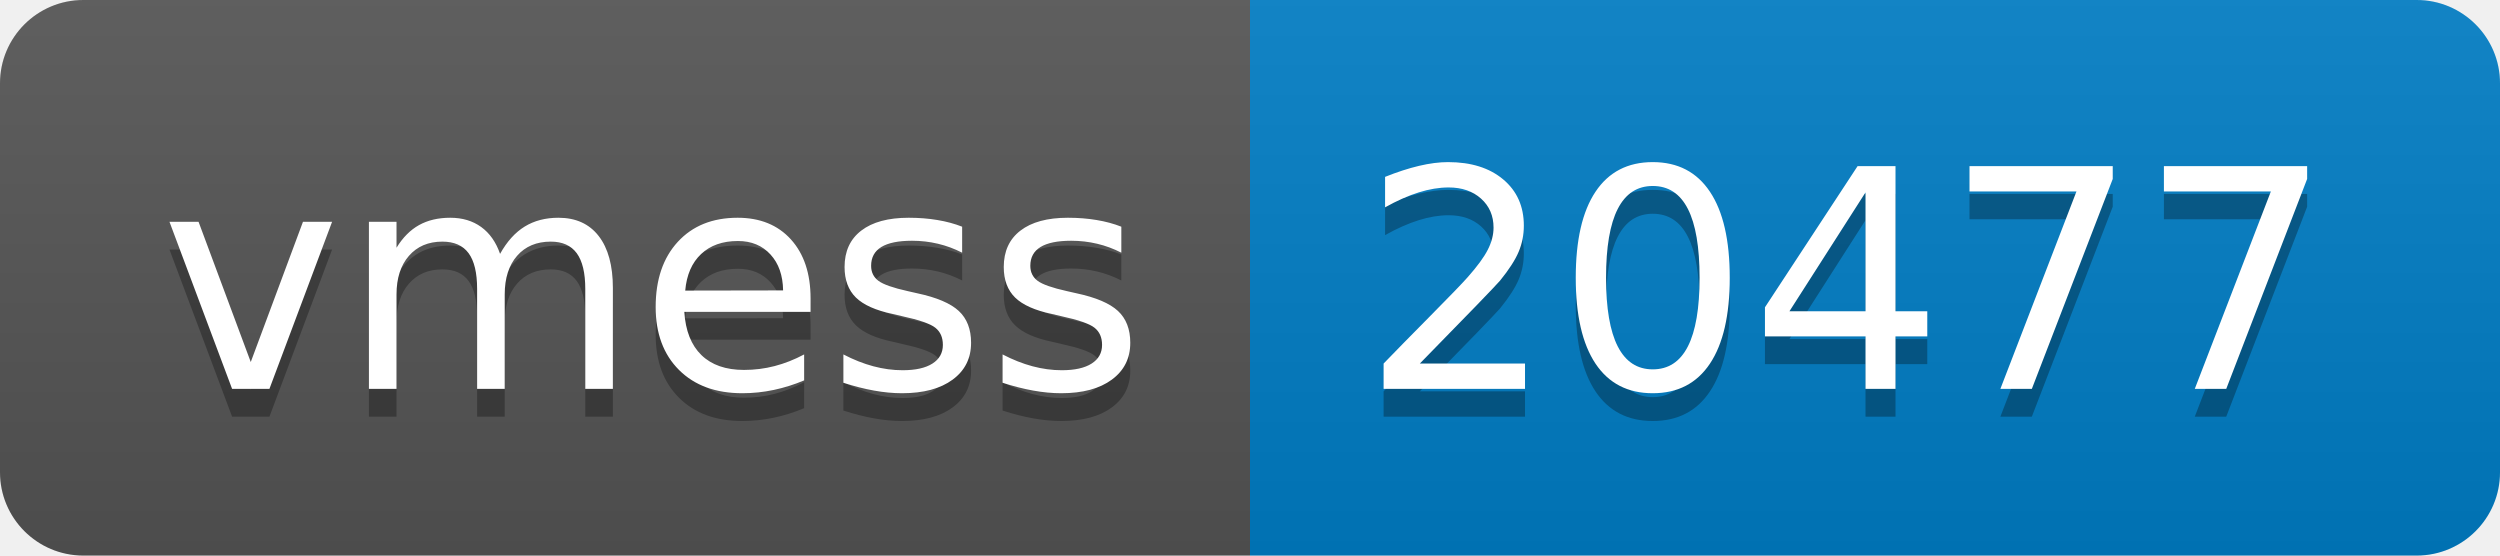
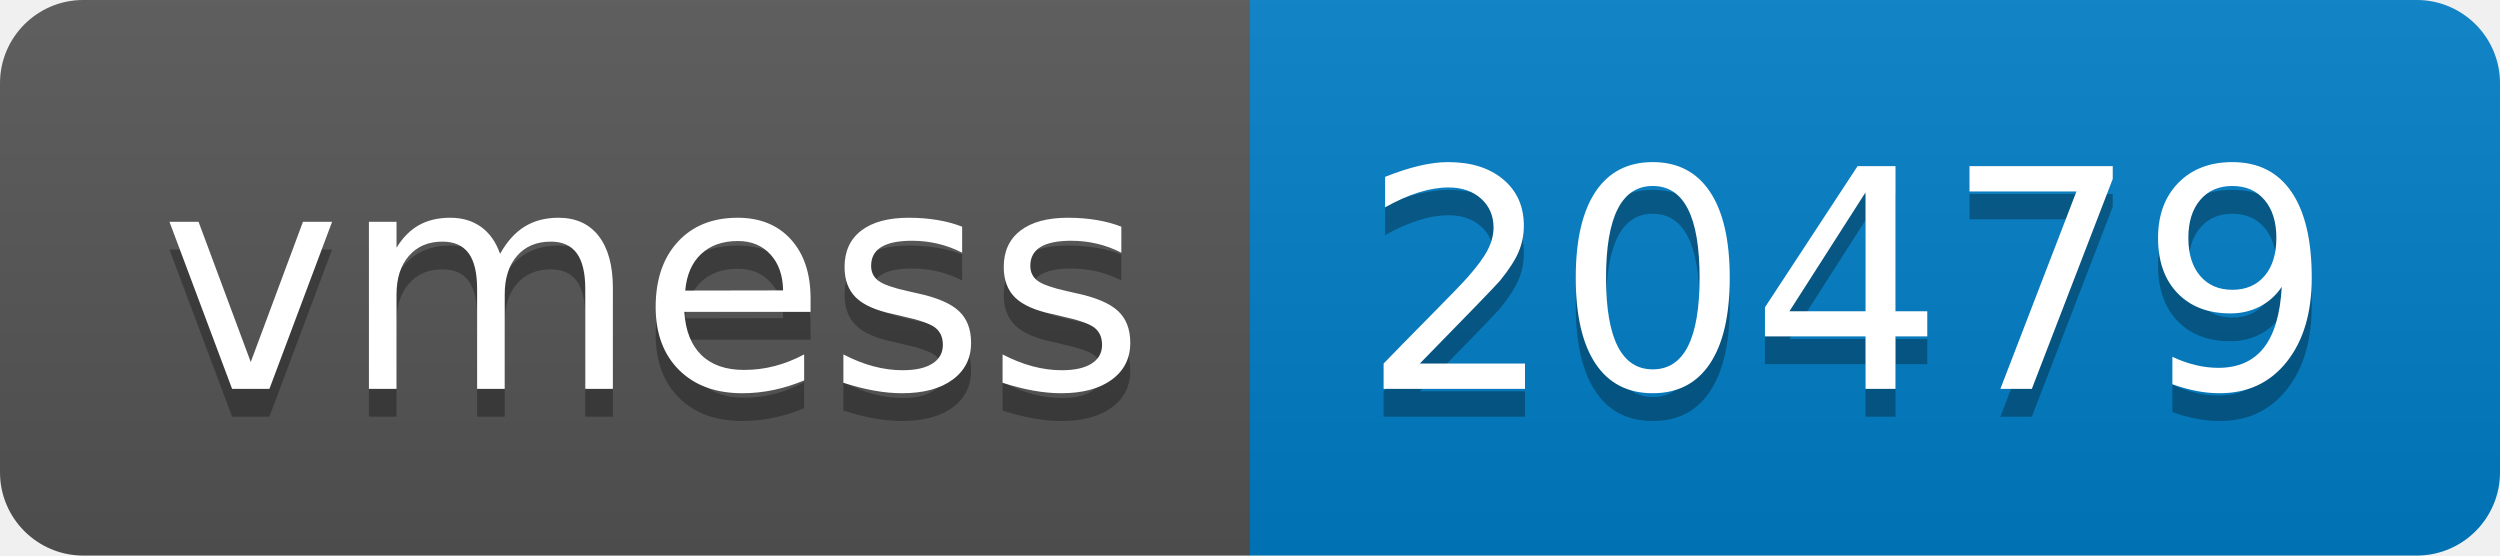
- <svg xmlns="http://www.w3.org/2000/svg" width="90" height="20" role="img" aria-label="vmess: 20477">
+ <svg xmlns="http://www.w3.org/2000/svg" width="90" height="20" role="img" aria-label="vmess: 20479">
  <linearGradient id="s" x2="0" y2="100%">
    <stop offset="0" stop-color="#bbb" stop-opacity=".1" />
    <stop offset="1" stop-opacity=".1" />
  </linearGradient>
  <clipPath id="r">
    <rect width="90" height="20" rx="3" fill="#fff" />
  </clipPath>
  <g clip-path="url(#r)">
    <rect width="45" height="20" fill="#555" />
    <rect x="45" width="45" height="20" fill="#007ec6" />
    <rect width="90" height="20" fill="url(#s)" />
  </g>
  <g fill="#fff" text-anchor="middle" font-family="Verdana,Geneva,DejaVu Sans,sans-serif" text-rendering="geometricPrecision" font-size="110">
    <text aria-hidden="true" x="235" y="150" fill="#010101" fill-opacity=".3" transform="scale(.1)" textLength="350">vmess</text>
    <text x="235" y="140" transform="scale(.1)" fill="#fff" textLength="350">vmess</text>
-     <text aria-hidden="true" x="665" y="150" fill="#010101" fill-opacity=".3" transform="scale(.1)" textLength="350">20477</text>
-     <text x="665" y="140" transform="scale(.1)" fill="#fff" textLength="350">20477</text>
+     <text aria-hidden="true" x="665" y="150" fill="#010101" fill-opacity=".3" transform="scale(.1)" textLength="350">20479</text>
+     <text x="665" y="140" transform="scale(.1)" fill="#fff" textLength="350">20479</text>
  </g>
</svg>
